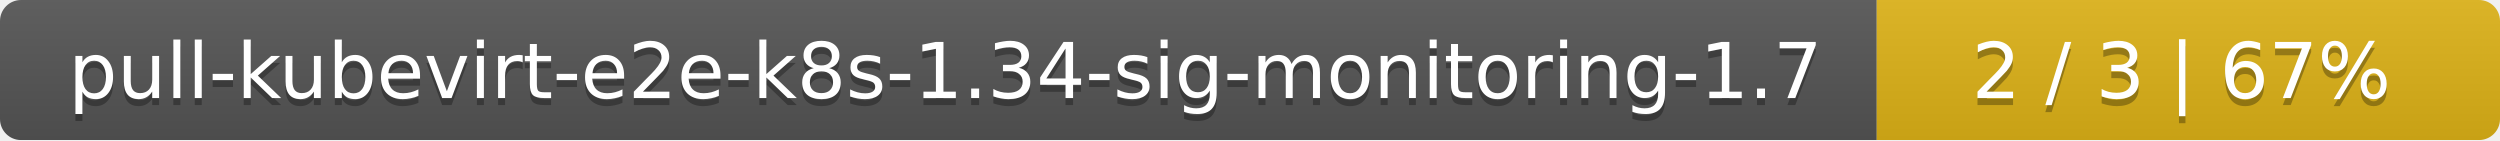
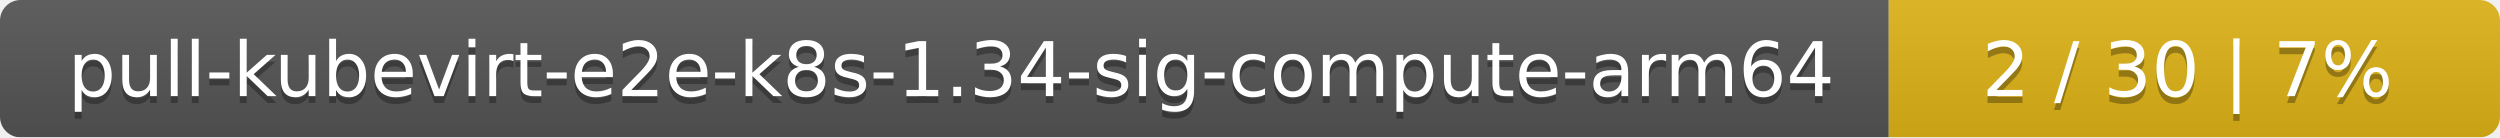
- <svg xmlns="http://www.w3.org/2000/svg" width="357" height="20">
+ <svg xmlns="http://www.w3.org/2000/svg" width="364" height="20">
  <linearGradient id="smooth" x2="0" y2="100%">
    <stop offset="0" stop-color="#bbb" stop-opacity=".1" />
    <stop offset="1" stop-opacity=".1" />
  </linearGradient>
  <mask id="round">
-     <rect width="357" height="20" rx="3" fill="#fff" />
+     <rect width="364" height="20" rx="3" fill="#fff" />
  </mask>
  <g mask="url(#round)">
-     <rect width="268" height="20" fill="#555" />
-     <rect x="268" width="89" height="20" fill="#dfb317" />
-     <rect width="357" height="20" fill="url(#smooth)" />
+     <rect width="275" height="20" fill="#555" />
+     <rect x="275" width="89" height="20" fill="#dfb317" />
+     <rect width="364" height="20" fill="url(#smooth)" />
  </g>
  <g fill="#fff" text-anchor="middle" font-family="DejaVu Sans,Verdana,Geneva,sans-serif" font-size="11">
-     <text x="135" y="15" fill="#010101" fill-opacity=".3">pull-kubevirt-e2e-k8s-1.34-sig-monitoring-1.7</text>
-     <text x="135" y="14">pull-kubevirt-e2e-k8s-1.34-sig-monitoring-1.7</text>
-     <text x="311.5" y="15" fill="#010101" fill-opacity=".3">2 / 3    |    67%</text>
-     <text x="311.5" y="14">2 / 3    |    67%</text>
+     <text x="138.5" y="15" fill="#010101" fill-opacity=".3">pull-kubevirt-e2e-k8s-1.34-sig-compute-arm64</text>
+     <text x="138.5" y="14">pull-kubevirt-e2e-k8s-1.34-sig-compute-arm64</text>
+     <text x="318.5" y="15" fill="#010101" fill-opacity=".3">2 / 30    |    7%</text>
+     <text x="318.5" y="14">2 / 30    |    7%</text>
  </g>
</svg>
